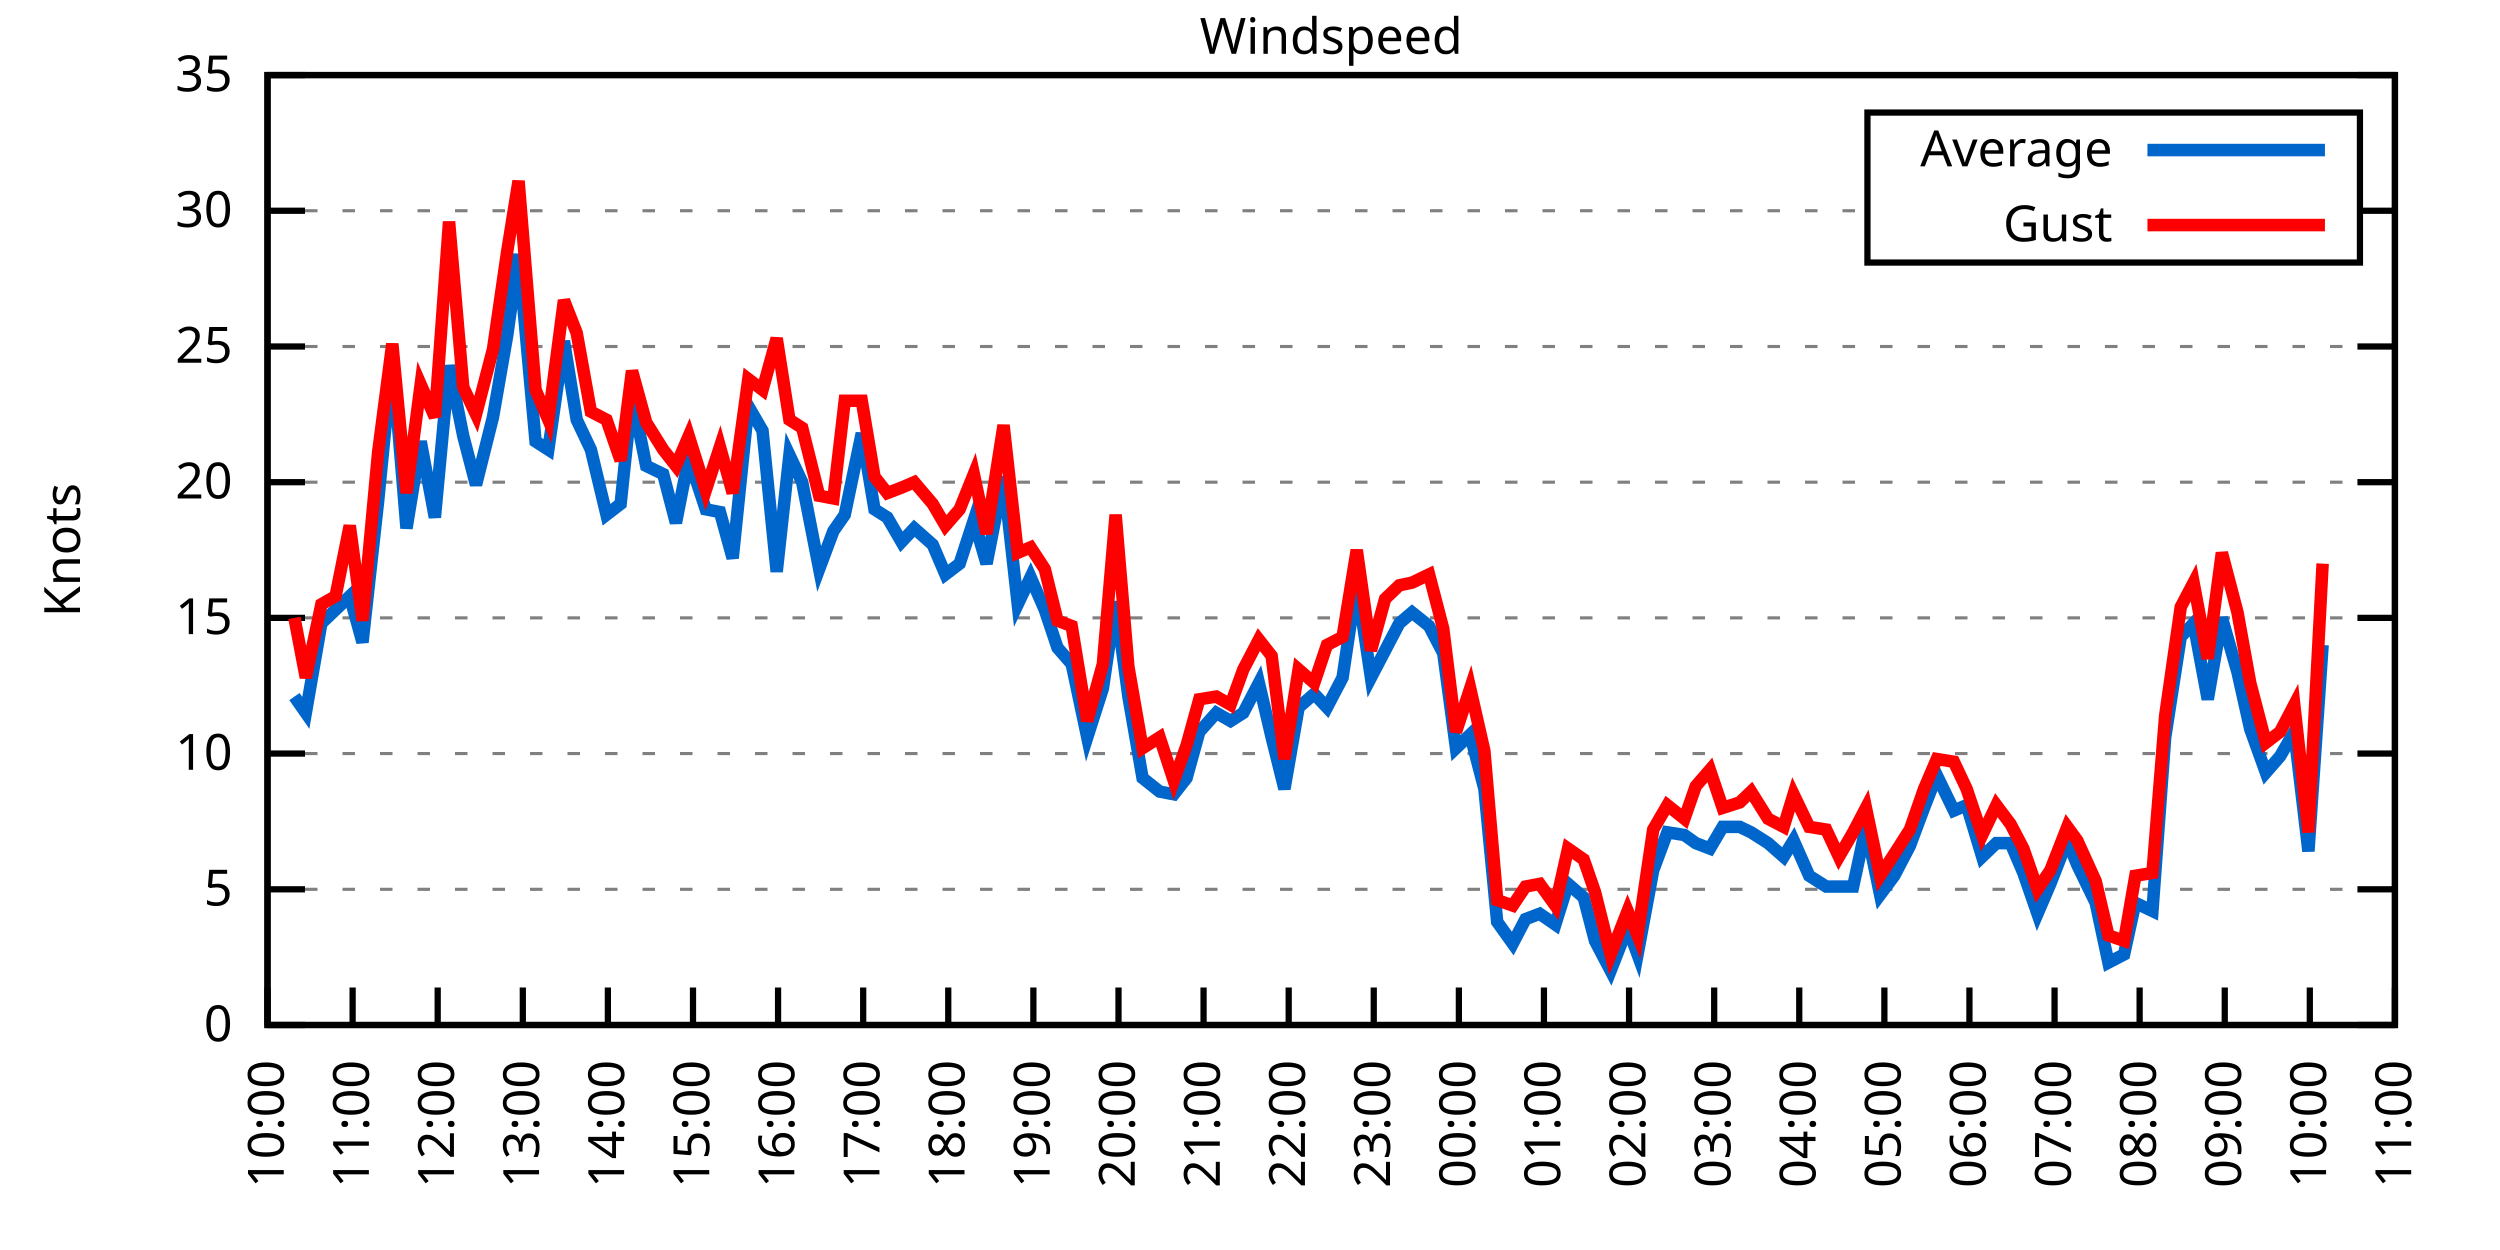
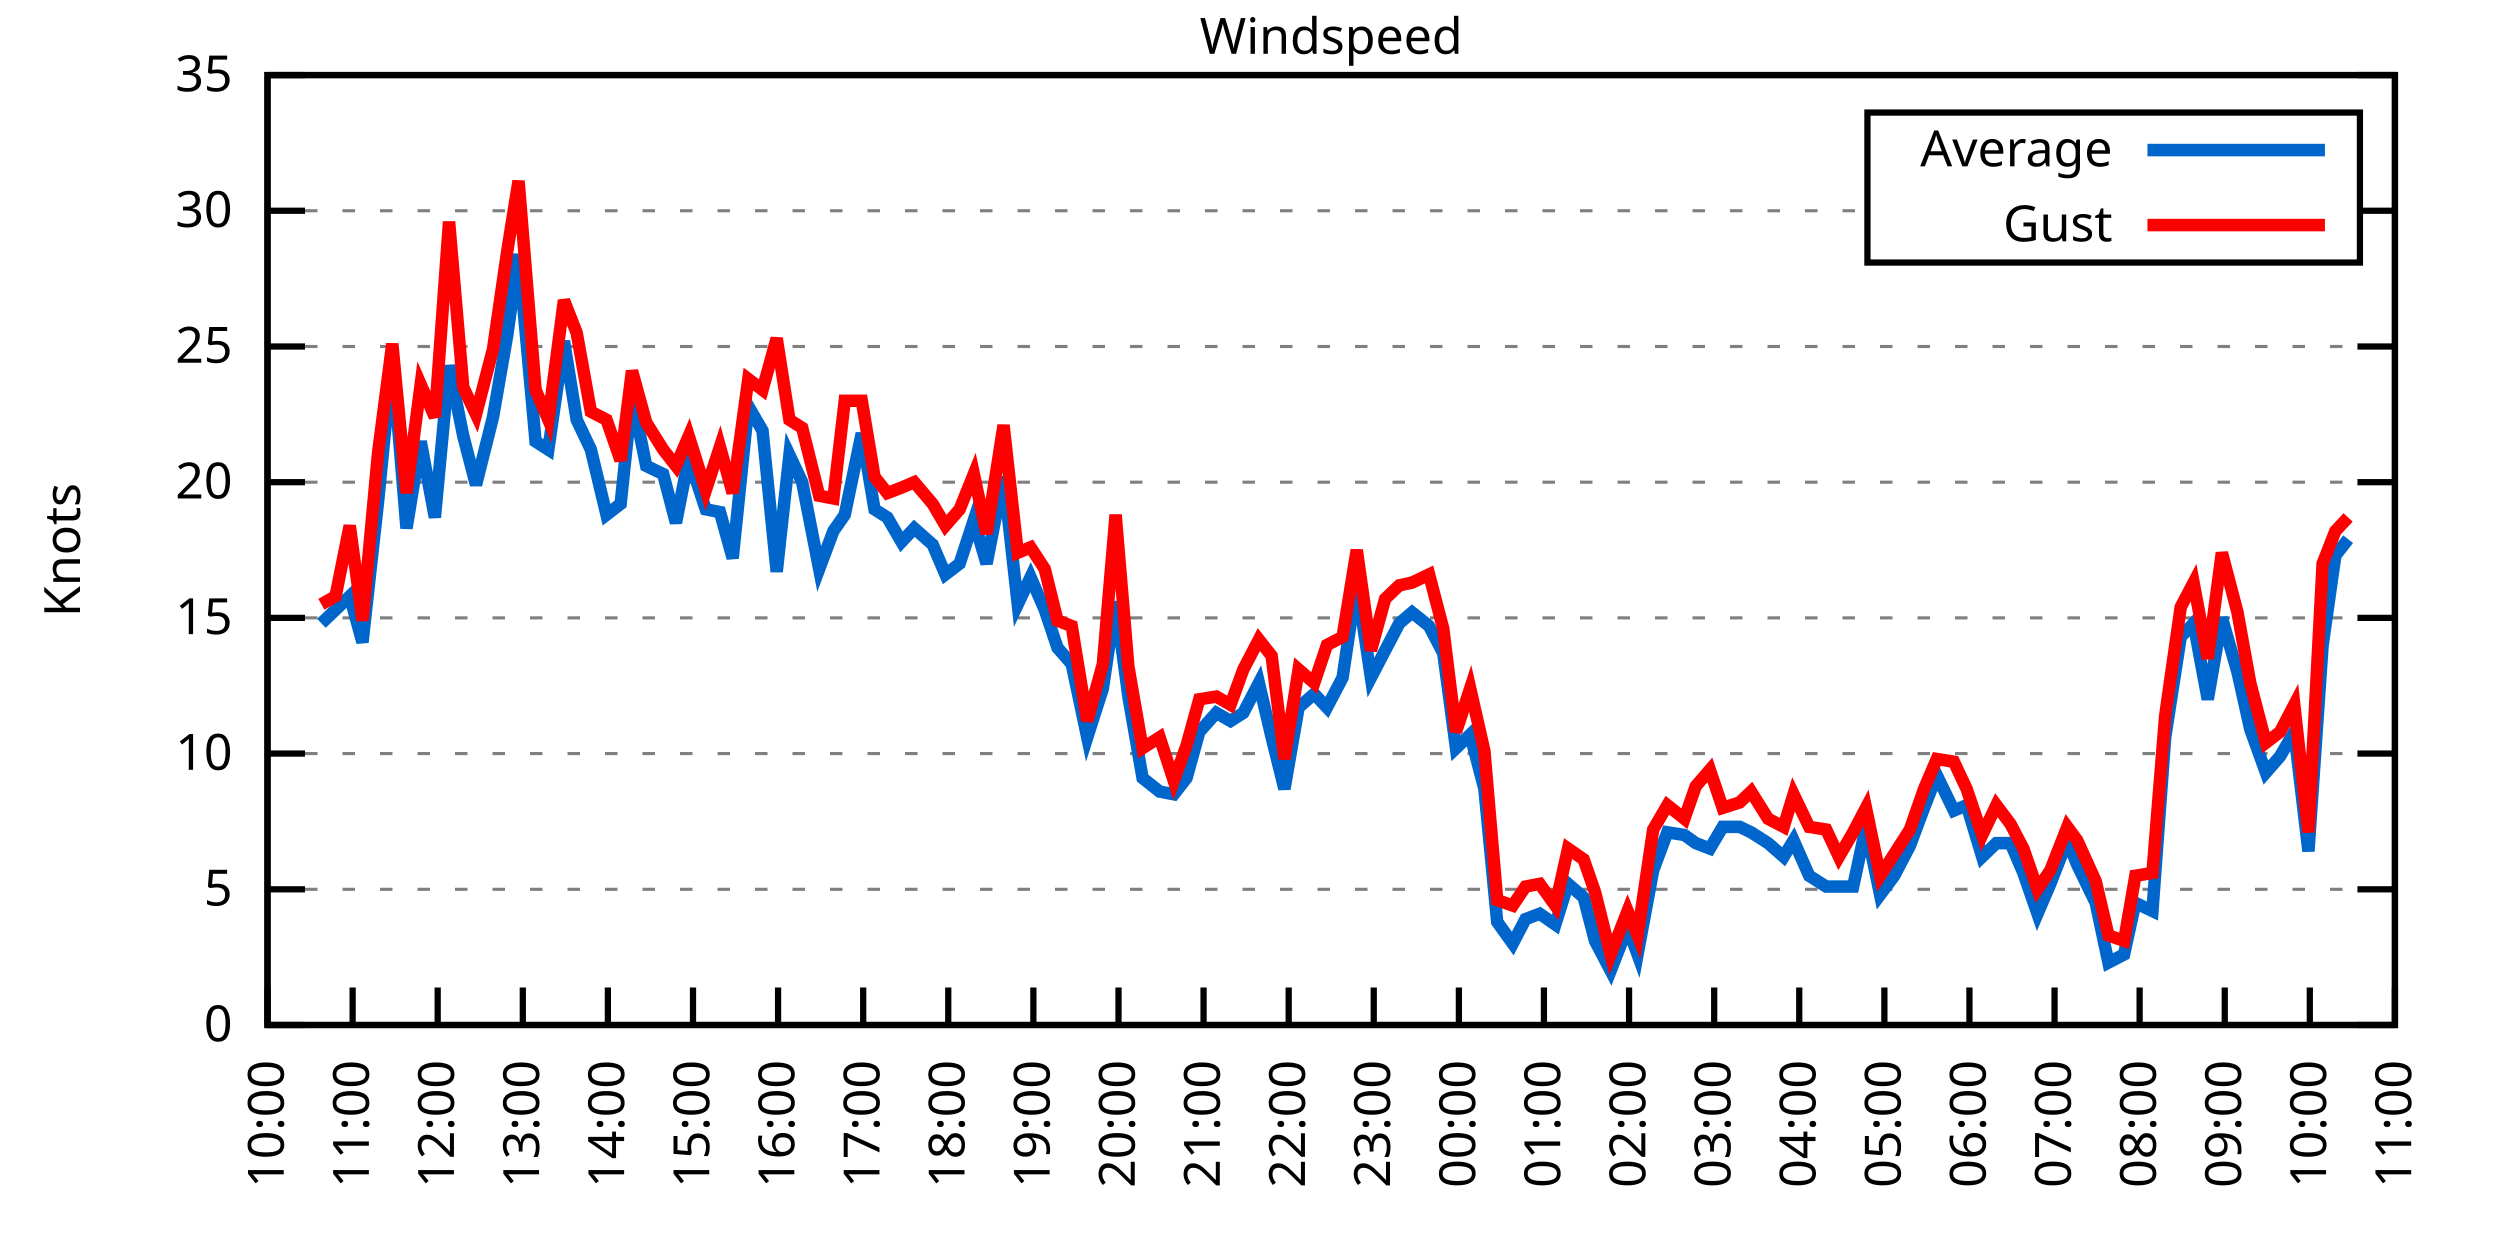
<svg xmlns="http://www.w3.org/2000/svg" xmlns:xlink="http://www.w3.org/1999/xlink" width="400" height="200" viewBox="0 0 400 200">
  <g id="gnuplot_canvas">
    <rect x="0" y="0" width="400" height="200" fill="none" />
    <defs>
      <circle id="gpDot" r="0.5" stroke-width="0.5" stroke="currentColor" />
      <path id="gpPt0" stroke-width="0.333" stroke="currentColor" d="M-1,0 h2 M0,-1 v2" />
      <path id="gpPt1" stroke-width="0.333" stroke="currentColor" d="M-1,-1 L1,1 M1,-1 L-1,1" />
      <path id="gpPt2" stroke-width="0.333" stroke="currentColor" d="M-1,0 L1,0 M0,-1 L0,1 M-1,-1 L1,1 M-1,1 L1,-1" />
      <rect id="gpPt3" stroke-width="0.333" stroke="currentColor" x="-1" y="-1" width="2" height="2" />
      <rect id="gpPt4" stroke-width="0.333" stroke="currentColor" fill="currentColor" x="-1" y="-1" width="2" height="2" />
      <circle id="gpPt5" stroke-width="0.333" stroke="currentColor" cx="0" cy="0" r="1" />
      <use xlink:href="#gpPt5" id="gpPt6" fill="currentColor" stroke="none" />
      <path id="gpPt7" stroke-width="0.333" stroke="currentColor" d="M0,-1.33 L-1.33,0.67 L1.33,0.67 z" />
      <use xlink:href="#gpPt7" id="gpPt8" fill="currentColor" stroke="none" />
      <use xlink:href="#gpPt7" id="gpPt9" stroke="currentColor" transform="rotate(180)" />
      <use xlink:href="#gpPt9" id="gpPt10" fill="currentColor" stroke="none" />
      <use xlink:href="#gpPt3" id="gpPt11" stroke="currentColor" transform="rotate(45)" />
      <use xlink:href="#gpPt11" id="gpPt12" fill="currentColor" stroke="none" />
      <path id="gpPt13" stroke-width="0.333" stroke="currentColor" d="M0,1.330 L1.265,0.411 L0.782,-1.067 L-0.782,-1.076 L-1.265,0.411 z" />
      <use xlink:href="#gpPt13" id="gpPt14" fill="currentColor" stroke="none" />
      <filter id="textbox" filterUnits="objectBoundingBox" x="0" y="0" height="1" width="1">
        <feFlood flood-color="white" flood-opacity="1" result="bgnd" />
        <feComposite in="SourceGraphic" in2="bgnd" operator="atop" />
      </filter>
      <filter id="greybox" filterUnits="objectBoundingBox" x="0" y="0" height="1" width="1">
        <feFlood flood-color="lightgrey" flood-opacity="1" result="grey" />
        <feComposite in="SourceGraphic" in2="grey" operator="atop" />
      </filter>
    </defs>
    <g fill="none" color="white" stroke="currentColor" stroke-width="1.00" stroke-linecap="butt" stroke-linejoin="miter">
</g>
    <g fill="none" color="black" stroke="currentColor" stroke-width="1.00" stroke-linecap="butt" stroke-linejoin="miter">
      <g stroke="none" shape-rendering="crispEdges">
        <polygon fill="rgb(255, 255, 255)" points="42.80,164.00 383.18,164.00 383.18,12.02 42.80,12.02 " />
      </g>
    </g>
    <g fill="none" color="black" stroke="currentColor" stroke-width="1.00" stroke-linecap="butt" stroke-linejoin="miter">
</g>
    <g fill="none" color="black" stroke="black" stroke-width="0.50" stroke-linecap="butt" stroke-linejoin="miter">
</g>
    <g fill="none" color="gray" stroke="currentColor" stroke-width="0.50" stroke-linecap="butt" stroke-linejoin="miter">
      <path stroke="gray" stroke-dasharray="2,4" class="gridline" d="M42.80,164.00 L383.19,164.00  " />
    </g>
    <g fill="none" color="gray" stroke="gray" stroke-width="1.00" stroke-linecap="butt" stroke-linejoin="miter">
</g>
    <g fill="none" color="black" stroke="currentColor" stroke-width="1.00" stroke-linecap="butt" stroke-linejoin="miter">
      <path stroke="black" d="M42.80,164.00 L48.80,164.00 M383.19,164.00 L377.19,164.00  " />
      <g transform="translate(37.20,166.60)" stroke="none" fill="black" font-family="Sans" font-size="8.00" text-anchor="end">
        <text>
          <tspan font-family="Sans"> 0</tspan>
        </text>
      </g>
    </g>
    <g fill="none" color="black" stroke="currentColor" stroke-width="1.00" stroke-linecap="butt" stroke-linejoin="miter">
</g>
    <g fill="none" color="black" stroke="black" stroke-width="0.50" stroke-linecap="butt" stroke-linejoin="miter">
</g>
    <g fill="none" color="gray" stroke="currentColor" stroke-width="0.50" stroke-linecap="butt" stroke-linejoin="miter">
      <path stroke="gray" stroke-dasharray="2,4" class="gridline" d="M42.80,142.29 L383.19,142.29  " />
    </g>
    <g fill="none" color="gray" stroke="gray" stroke-width="1.00" stroke-linecap="butt" stroke-linejoin="miter">
</g>
    <g fill="none" color="black" stroke="currentColor" stroke-width="1.00" stroke-linecap="butt" stroke-linejoin="miter">
      <path stroke="black" d="M42.80,142.29 L48.80,142.29 M383.19,142.29 L377.19,142.29  " />
      <g transform="translate(37.20,144.89)" stroke="none" fill="black" font-family="Sans" font-size="8.00" text-anchor="end">
        <text>
          <tspan font-family="Sans"> 5</tspan>
        </text>
      </g>
    </g>
    <g fill="none" color="black" stroke="currentColor" stroke-width="1.00" stroke-linecap="butt" stroke-linejoin="miter">
</g>
    <g fill="none" color="black" stroke="black" stroke-width="0.50" stroke-linecap="butt" stroke-linejoin="miter">
</g>
    <g fill="none" color="gray" stroke="currentColor" stroke-width="0.50" stroke-linecap="butt" stroke-linejoin="miter">
      <path stroke="gray" stroke-dasharray="2,4" class="gridline" d="M42.80,120.57 L383.19,120.57  " />
    </g>
    <g fill="none" color="gray" stroke="gray" stroke-width="1.00" stroke-linecap="butt" stroke-linejoin="miter">
</g>
    <g fill="none" color="black" stroke="currentColor" stroke-width="1.00" stroke-linecap="butt" stroke-linejoin="miter">
      <path stroke="black" d="M42.80,120.57 L48.80,120.57 M383.19,120.57 L377.19,120.57  " />
      <g transform="translate(37.20,123.17)" stroke="none" fill="black" font-family="Sans" font-size="8.00" text-anchor="end">
        <text>
          <tspan font-family="Sans"> 10</tspan>
        </text>
      </g>
    </g>
    <g fill="none" color="black" stroke="currentColor" stroke-width="1.00" stroke-linecap="butt" stroke-linejoin="miter">
</g>
    <g fill="none" color="black" stroke="black" stroke-width="0.50" stroke-linecap="butt" stroke-linejoin="miter">
</g>
    <g fill="none" color="gray" stroke="currentColor" stroke-width="0.50" stroke-linecap="butt" stroke-linejoin="miter">
      <path stroke="gray" stroke-dasharray="2,4" class="gridline" d="M42.80,98.86 L383.19,98.86  " />
    </g>
    <g fill="none" color="gray" stroke="gray" stroke-width="1.00" stroke-linecap="butt" stroke-linejoin="miter">
</g>
    <g fill="none" color="black" stroke="currentColor" stroke-width="1.00" stroke-linecap="butt" stroke-linejoin="miter">
      <path stroke="black" d="M42.80,98.86 L48.80,98.86 M383.19,98.86 L377.19,98.86  " />
      <g transform="translate(37.20,101.46)" stroke="none" fill="black" font-family="Sans" font-size="8.00" text-anchor="end">
        <text>
          <tspan font-family="Sans"> 15</tspan>
        </text>
      </g>
    </g>
    <g fill="none" color="black" stroke="currentColor" stroke-width="1.00" stroke-linecap="butt" stroke-linejoin="miter">
</g>
    <g fill="none" color="black" stroke="black" stroke-width="0.50" stroke-linecap="butt" stroke-linejoin="miter">
</g>
    <g fill="none" color="gray" stroke="currentColor" stroke-width="0.50" stroke-linecap="butt" stroke-linejoin="miter">
      <path stroke="gray" stroke-dasharray="2,4" class="gridline" d="M42.80,77.15 L383.19,77.15  " />
    </g>
    <g fill="none" color="gray" stroke="gray" stroke-width="1.00" stroke-linecap="butt" stroke-linejoin="miter">
</g>
    <g fill="none" color="black" stroke="currentColor" stroke-width="1.00" stroke-linecap="butt" stroke-linejoin="miter">
      <path stroke="black" d="M42.80,77.15 L48.80,77.15 M383.19,77.15 L377.19,77.15  " />
      <g transform="translate(37.20,79.75)" stroke="none" fill="black" font-family="Sans" font-size="8.00" text-anchor="end">
        <text>
          <tspan font-family="Sans"> 20</tspan>
        </text>
      </g>
    </g>
    <g fill="none" color="black" stroke="currentColor" stroke-width="1.00" stroke-linecap="butt" stroke-linejoin="miter">
</g>
    <g fill="none" color="black" stroke="black" stroke-width="0.50" stroke-linecap="butt" stroke-linejoin="miter">
</g>
    <g fill="none" color="gray" stroke="currentColor" stroke-width="0.50" stroke-linecap="butt" stroke-linejoin="miter">
      <path stroke="gray" stroke-dasharray="2,4" class="gridline" d="M42.80,55.44 L383.19,55.44  " />
    </g>
    <g fill="none" color="gray" stroke="gray" stroke-width="1.00" stroke-linecap="butt" stroke-linejoin="miter">
</g>
    <g fill="none" color="black" stroke="currentColor" stroke-width="1.00" stroke-linecap="butt" stroke-linejoin="miter">
      <path stroke="black" d="M42.80,55.44 L48.80,55.44 M383.19,55.44 L377.19,55.44  " />
      <g transform="translate(37.20,58.04)" stroke="none" fill="black" font-family="Sans" font-size="8.00" text-anchor="end">
        <text>
          <tspan font-family="Sans"> 25</tspan>
        </text>
      </g>
    </g>
    <g fill="none" color="black" stroke="currentColor" stroke-width="1.00" stroke-linecap="butt" stroke-linejoin="miter">
</g>
    <g fill="none" color="black" stroke="black" stroke-width="0.50" stroke-linecap="butt" stroke-linejoin="miter">
</g>
    <g fill="none" color="gray" stroke="currentColor" stroke-width="0.50" stroke-linecap="butt" stroke-linejoin="miter">
      <path stroke="gray" stroke-dasharray="2,4" class="gridline" d="M42.80,33.72 L298.79,33.72 M377.59,33.72 L383.19,33.72  " />
    </g>
    <g fill="none" color="gray" stroke="gray" stroke-width="1.00" stroke-linecap="butt" stroke-linejoin="miter">
</g>
    <g fill="none" color="black" stroke="currentColor" stroke-width="1.00" stroke-linecap="butt" stroke-linejoin="miter">
      <path stroke="black" d="M42.80,33.72 L48.80,33.72 M383.19,33.72 L377.19,33.72  " />
      <g transform="translate(37.20,36.32)" stroke="none" fill="black" font-family="Sans" font-size="8.00" text-anchor="end">
        <text>
          <tspan font-family="Sans"> 30</tspan>
        </text>
      </g>
    </g>
    <g fill="none" color="black" stroke="currentColor" stroke-width="1.00" stroke-linecap="butt" stroke-linejoin="miter">
</g>
    <g fill="none" color="black" stroke="black" stroke-width="0.50" stroke-linecap="butt" stroke-linejoin="miter">
</g>
    <g fill="none" color="gray" stroke="currentColor" stroke-width="0.50" stroke-linecap="butt" stroke-linejoin="miter">
      <path stroke="gray" stroke-dasharray="2,4" class="gridline" d="M42.80,12.01 L383.19,12.01  " />
    </g>
    <g fill="none" color="gray" stroke="gray" stroke-width="1.00" stroke-linecap="butt" stroke-linejoin="miter">
</g>
    <g fill="none" color="black" stroke="currentColor" stroke-width="1.00" stroke-linecap="butt" stroke-linejoin="miter">
      <path stroke="black" d="M42.80,12.01 L48.80,12.01 M383.19,12.01 L377.19,12.01  " />
      <g transform="translate(37.20,14.61)" stroke="none" fill="black" font-family="Sans" font-size="8.00" text-anchor="end">
        <text>
          <tspan font-family="Sans"> 35</tspan>
        </text>
      </g>
    </g>
    <g fill="none" color="black" stroke="currentColor" stroke-width="1.00" stroke-linecap="butt" stroke-linejoin="miter">
      <path stroke="black" d="M42.80,164.00 L42.80,158.00  " />
      <g transform="translate(45.40,169.60) rotate(270.00)" stroke="none" fill="black" font-family="Sans" font-size="8.00" text-anchor="end">
        <text>
          <tspan font-family="Sans">10:00</tspan>
        </text>
      </g>
    </g>
    <g fill="none" color="black" stroke="currentColor" stroke-width="1.00" stroke-linecap="butt" stroke-linejoin="miter">
      <path stroke="black" d="M56.42,164.00 L56.42,158.00  " />
      <g transform="translate(59.02,169.60) rotate(270.00)" stroke="none" fill="black" font-family="Sans" font-size="8.00" text-anchor="end">
        <text>
          <tspan font-family="Sans">11:00</tspan>
        </text>
      </g>
    </g>
    <g fill="none" color="black" stroke="currentColor" stroke-width="1.00" stroke-linecap="butt" stroke-linejoin="miter">
      <path stroke="black" d="M70.03,164.00 L70.03,158.00  " />
      <g transform="translate(72.63,169.60) rotate(270.00)" stroke="none" fill="black" font-family="Sans" font-size="8.00" text-anchor="end">
        <text>
          <tspan font-family="Sans">12:00</tspan>
        </text>
      </g>
    </g>
    <g fill="none" color="black" stroke="currentColor" stroke-width="1.00" stroke-linecap="butt" stroke-linejoin="miter">
      <path stroke="black" d="M83.65,164.00 L83.65,158.00  " />
      <g transform="translate(86.25,169.60) rotate(270.00)" stroke="none" fill="black" font-family="Sans" font-size="8.00" text-anchor="end">
        <text>
          <tspan font-family="Sans">13:00</tspan>
        </text>
      </g>
    </g>
    <g fill="none" color="black" stroke="currentColor" stroke-width="1.00" stroke-linecap="butt" stroke-linejoin="miter">
      <path stroke="black" d="M97.26,164.00 L97.26,158.00  " />
      <g transform="translate(99.86,169.60) rotate(270.00)" stroke="none" fill="black" font-family="Sans" font-size="8.00" text-anchor="end">
        <text>
          <tspan font-family="Sans">14:00</tspan>
        </text>
      </g>
    </g>
    <g fill="none" color="black" stroke="currentColor" stroke-width="1.00" stroke-linecap="butt" stroke-linejoin="miter">
      <path stroke="black" d="M110.88,164.00 L110.88,158.00  " />
      <g transform="translate(113.48,169.60) rotate(270.00)" stroke="none" fill="black" font-family="Sans" font-size="8.00" text-anchor="end">
        <text>
          <tspan font-family="Sans">15:00</tspan>
        </text>
      </g>
    </g>
    <g fill="none" color="black" stroke="currentColor" stroke-width="1.00" stroke-linecap="butt" stroke-linejoin="miter">
      <path stroke="black" d="M124.49,164.00 L124.49,158.00  " />
      <g transform="translate(127.09,169.60) rotate(270.00)" stroke="none" fill="black" font-family="Sans" font-size="8.00" text-anchor="end">
        <text>
          <tspan font-family="Sans">16:00</tspan>
        </text>
      </g>
    </g>
    <g fill="none" color="black" stroke="currentColor" stroke-width="1.00" stroke-linecap="butt" stroke-linejoin="miter">
      <path stroke="black" d="M138.11,164.00 L138.11,158.00  " />
      <g transform="translate(140.71,169.60) rotate(270.00)" stroke="none" fill="black" font-family="Sans" font-size="8.00" text-anchor="end">
        <text>
          <tspan font-family="Sans">17:00</tspan>
        </text>
      </g>
    </g>
    <g fill="none" color="black" stroke="currentColor" stroke-width="1.00" stroke-linecap="butt" stroke-linejoin="miter">
      <path stroke="black" d="M151.72,164.00 L151.72,158.00  " />
      <g transform="translate(154.32,169.60) rotate(270.00)" stroke="none" fill="black" font-family="Sans" font-size="8.00" text-anchor="end">
        <text>
          <tspan font-family="Sans">18:00</tspan>
        </text>
      </g>
    </g>
    <g fill="none" color="black" stroke="currentColor" stroke-width="1.00" stroke-linecap="butt" stroke-linejoin="miter">
      <path stroke="black" d="M165.34,164.00 L165.34,158.00  " />
      <g transform="translate(167.94,169.60) rotate(270.00)" stroke="none" fill="black" font-family="Sans" font-size="8.00" text-anchor="end">
        <text>
          <tspan font-family="Sans">19:00</tspan>
        </text>
      </g>
    </g>
    <g fill="none" color="black" stroke="currentColor" stroke-width="1.00" stroke-linecap="butt" stroke-linejoin="miter">
      <path stroke="black" d="M178.96,164.00 L178.96,158.00  " />
      <g transform="translate(181.56,169.60) rotate(270.00)" stroke="none" fill="black" font-family="Sans" font-size="8.00" text-anchor="end">
        <text>
          <tspan font-family="Sans">20:00</tspan>
        </text>
      </g>
    </g>
    <g fill="none" color="black" stroke="currentColor" stroke-width="1.00" stroke-linecap="butt" stroke-linejoin="miter">
      <path stroke="black" d="M192.57,164.00 L192.57,158.00  " />
      <g transform="translate(195.17,169.60) rotate(270.00)" stroke="none" fill="black" font-family="Sans" font-size="8.00" text-anchor="end">
        <text>
          <tspan font-family="Sans">21:00</tspan>
        </text>
      </g>
    </g>
    <g fill="none" color="black" stroke="currentColor" stroke-width="1.00" stroke-linecap="butt" stroke-linejoin="miter">
      <path stroke="black" d="M206.19,164.00 L206.19,158.00  " />
      <g transform="translate(208.79,169.60) rotate(270.00)" stroke="none" fill="black" font-family="Sans" font-size="8.00" text-anchor="end">
        <text>
          <tspan font-family="Sans">22:00</tspan>
        </text>
      </g>
    </g>
    <g fill="none" color="black" stroke="currentColor" stroke-width="1.00" stroke-linecap="butt" stroke-linejoin="miter">
      <path stroke="black" d="M219.80,164.00 L219.80,158.00  " />
      <g transform="translate(222.40,169.60) rotate(270.00)" stroke="none" fill="black" font-family="Sans" font-size="8.00" text-anchor="end">
        <text>
          <tspan font-family="Sans">23:00</tspan>
        </text>
      </g>
    </g>
    <g fill="none" color="black" stroke="currentColor" stroke-width="1.00" stroke-linecap="butt" stroke-linejoin="miter">
      <path stroke="black" d="M233.42,164.00 L233.42,158.00  " />
      <g transform="translate(236.02,169.60) rotate(270.00)" stroke="none" fill="black" font-family="Sans" font-size="8.00" text-anchor="end">
        <text>
          <tspan font-family="Sans">00:00</tspan>
        </text>
      </g>
    </g>
    <g fill="none" color="black" stroke="currentColor" stroke-width="1.00" stroke-linecap="butt" stroke-linejoin="miter">
      <path stroke="black" d="M247.03,164.00 L247.03,158.00  " />
      <g transform="translate(249.63,169.60) rotate(270.00)" stroke="none" fill="black" font-family="Sans" font-size="8.00" text-anchor="end">
        <text>
          <tspan font-family="Sans">01:00</tspan>
        </text>
      </g>
    </g>
    <g fill="none" color="black" stroke="currentColor" stroke-width="1.00" stroke-linecap="butt" stroke-linejoin="miter">
      <path stroke="black" d="M260.65,164.00 L260.65,158.00  " />
      <g transform="translate(263.25,169.60) rotate(270.00)" stroke="none" fill="black" font-family="Sans" font-size="8.00" text-anchor="end">
        <text>
          <tspan font-family="Sans">02:00</tspan>
        </text>
      </g>
    </g>
    <g fill="none" color="black" stroke="currentColor" stroke-width="1.00" stroke-linecap="butt" stroke-linejoin="miter">
      <path stroke="black" d="M274.27,164.00 L274.27,158.00  " />
      <g transform="translate(276.87,169.60) rotate(270.00)" stroke="none" fill="black" font-family="Sans" font-size="8.00" text-anchor="end">
        <text>
          <tspan font-family="Sans">03:00</tspan>
        </text>
      </g>
    </g>
    <g fill="none" color="black" stroke="currentColor" stroke-width="1.00" stroke-linecap="butt" stroke-linejoin="miter">
      <path stroke="black" d="M287.88,164.00 L287.88,158.00  " />
      <g transform="translate(290.48,169.60) rotate(270.00)" stroke="none" fill="black" font-family="Sans" font-size="8.00" text-anchor="end">
        <text>
          <tspan font-family="Sans">04:00</tspan>
        </text>
      </g>
    </g>
    <g fill="none" color="black" stroke="currentColor" stroke-width="1.00" stroke-linecap="butt" stroke-linejoin="miter">
      <path stroke="black" d="M301.50,164.00 L301.50,158.00  " />
      <g transform="translate(304.10,169.60) rotate(270.00)" stroke="none" fill="black" font-family="Sans" font-size="8.00" text-anchor="end">
        <text>
          <tspan font-family="Sans">05:00</tspan>
        </text>
      </g>
    </g>
    <g fill="none" color="black" stroke="currentColor" stroke-width="1.00" stroke-linecap="butt" stroke-linejoin="miter">
      <path stroke="black" d="M315.11,164.00 L315.11,158.00  " />
      <g transform="translate(317.71,169.60) rotate(270.00)" stroke="none" fill="black" font-family="Sans" font-size="8.00" text-anchor="end">
        <text>
          <tspan font-family="Sans">06:00</tspan>
        </text>
      </g>
    </g>
    <g fill="none" color="black" stroke="currentColor" stroke-width="1.00" stroke-linecap="butt" stroke-linejoin="miter">
      <path stroke="black" d="M328.73,164.00 L328.73,158.00  " />
      <g transform="translate(331.33,169.60) rotate(270.00)" stroke="none" fill="black" font-family="Sans" font-size="8.00" text-anchor="end">
        <text>
          <tspan font-family="Sans">07:00</tspan>
        </text>
      </g>
    </g>
    <g fill="none" color="black" stroke="currentColor" stroke-width="1.00" stroke-linecap="butt" stroke-linejoin="miter">
      <path stroke="black" d="M342.34,164.00 L342.34,158.00  " />
      <g transform="translate(344.94,169.60) rotate(270.00)" stroke="none" fill="black" font-family="Sans" font-size="8.00" text-anchor="end">
        <text>
          <tspan font-family="Sans">08:00</tspan>
        </text>
      </g>
    </g>
    <g fill="none" color="black" stroke="currentColor" stroke-width="1.00" stroke-linecap="butt" stroke-linejoin="miter">
      <path stroke="black" d="M355.96,164.00 L355.96,158.00  " />
      <g transform="translate(358.56,169.60) rotate(270.00)" stroke="none" fill="black" font-family="Sans" font-size="8.00" text-anchor="end">
        <text>
          <tspan font-family="Sans">09:00</tspan>
        </text>
      </g>
    </g>
    <g fill="none" color="black" stroke="currentColor" stroke-width="1.00" stroke-linecap="butt" stroke-linejoin="miter">
      <path stroke="black" d="M369.57,164.00 L369.57,158.00  " />
      <g transform="translate(372.17,169.60) rotate(270.00)" stroke="none" fill="black" font-family="Sans" font-size="8.00" text-anchor="end">
        <text>
          <tspan font-family="Sans">10:00</tspan>
        </text>
      </g>
    </g>
    <g fill="none" color="black" stroke="currentColor" stroke-width="1.00" stroke-linecap="butt" stroke-linejoin="miter">
      <path stroke="black" d="M383.19,164.00 L383.19,158.00  " />
      <g transform="translate(385.79,169.60) rotate(270.00)" stroke="none" fill="black" font-family="Sans" font-size="8.00" text-anchor="end">
        <text>
          <tspan font-family="Sans">11:00</tspan>
        </text>
      </g>
    </g>
    <g fill="none" color="black" stroke="currentColor" stroke-width="1.00" stroke-linecap="butt" stroke-linejoin="miter">
</g>
    <g fill="none" color="black" stroke="currentColor" stroke-width="1.00" stroke-linecap="butt" stroke-linejoin="miter">
      <path stroke="black" d="M42.80,12.01 L42.80,164.00 L383.19,164.00 L383.19,12.01 L42.80,12.01 Z  " />
    </g>
    <g fill="none" color="black" stroke="currentColor" stroke-width="1.00" stroke-linecap="butt" stroke-linejoin="miter">
</g>
    <g fill="none" color="black" stroke="currentColor" stroke-width="1.00" stroke-linecap="butt" stroke-linejoin="miter">
      <path stroke="black" d="M298.79,42.01 L298.79,18.01 L377.59,18.01 L377.59,42.01 L298.79,42.01 Z  " />
    </g>
    <g id="Windspeed_plot_1">
      <g fill="none" color="white" stroke="black" stroke-width="2.00" stroke-linecap="butt" stroke-linejoin="miter">
</g>
      <g fill="none" color="black" stroke="currentColor" stroke-width="2.00" stroke-linecap="butt" stroke-linejoin="miter">
        <g transform="translate(337.99,26.61)" stroke="none" fill="black" font-family="Sans" font-size="8.00" text-anchor="end">
          <text>
            <tspan font-family="Sans">Average</tspan>
          </text>
        </g>
      </g>
      <g fill="none" color="black" stroke="currentColor" stroke-width="2.00" stroke-linecap="butt" stroke-linejoin="miter">
-         <path stroke="rgb(  0, 102, 204)" d="M343.59,24.01 L371.99,24.01 M47.11,111.45 L48.93,114.06 L51.42,99.73 L53.69,97.56 L55.96,95.39 L58.00,102.77   L60.50,80.19 L62.77,57.17 L65.04,84.53 L67.31,70.63 L69.58,82.79 L71.85,58.48 L74.12,69.77 L76.16,77.58   L78.88,66.73 L81.15,53.70 L82.97,40.67 L85.69,70.63 L87.73,71.94 L90.23,54.57 L92.27,67.16 L94.54,71.94   L97.04,82.36 L99.30,80.62 L101.12,63.25 L103.39,74.54 L106.11,75.85 L108.15,83.66 L110.20,73.24 L112.92,81.49   L115.19,81.93 L117.23,89.31 L119.73,64.99 L122.00,68.90 L124.27,91.48 L126.31,72.81 L128.35,77.15 L131.07,91.04   L133.34,84.97 L135.16,82.36 L137.88,69.33 L139.92,81.49 L141.97,82.79 L144.24,86.70 L146.28,84.53 L149.23,87.14   L151.27,91.91 L153.54,90.18 L155.81,83.23 L157.85,90.18 L160.57,76.28 L162.84,96.69 L164.89,92.35 L167.16,97.56   L169.20,103.64 L171.47,106.24 L173.96,117.97 L176.46,110.15 L178.50,96.26 L180.54,111.45 L182.81,124.48 L185.54,126.65   L187.81,127.09 L189.85,124.48 L191.89,117.10 L194.61,114.06 L196.88,115.36 L198.93,114.06 L201.42,109.28 L203.46,117.97   L205.51,126.22 L207.78,113.19 L210.27,111.02 L212.31,113.19 L214.81,108.42 L217.08,93.22 L219.35,108.42 L221.62,104.07   L223.89,99.73 L225.93,97.99 L228.65,100.16 L230.92,104.51 L232.96,119.71 L235.23,117.53 L237.50,126.22 L239.55,147.50   L242.04,150.97 L244.08,147.06 L246.35,146.20 L248.85,147.93 L250.89,141.42 L253.39,143.59 L255.20,150.54 L257.70,155.31   L260.42,148.37 L262.01,152.71 L264.51,139.25 L266.78,133.17 L269.50,133.60 L271.32,134.90 L273.58,135.77 L275.63,132.30   L278.35,132.30 L280.17,133.17 L282.89,134.90 L285.38,137.08 L286.97,134.47 L289.47,140.12 L292.19,141.85 L294.23,141.85   L296.50,141.85 L298.55,132.30 L300.82,143.16 L303.08,140.12 L305.58,135.34 L307.85,129.26 L309.89,124.05 L312.62,129.69   L314.66,128.83 L317.15,137.08 L319.42,134.90 L321.69,134.90 L323.74,139.68 L326.00,146.20 L328.05,141.42 L330.77,134.47   L332.36,138.38 L335.31,144.46 L337.35,154.01 L339.85,152.71 L341.66,144.46 L344.39,145.76 L346.43,117.97 L348.92,101.90   L350.97,99.73 L353.24,111.89 L355.50,98.86 L358.00,107.55 L360.04,116.67 L362.54,123.61 L364.81,121.01 L367.08,117.10   L369.35,136.21 L371.62,103.20  " />
+         <path stroke="rgb(  0, 102, 204)" d="M343.59,24.01 L371.99,24.01 M51.42,99.73 L53.69,97.56 L55.96,95.39 L58.00,102.77 L60.50,80.19 L62.77,57.17   L65.04,84.53 L67.31,70.63 L69.58,82.79 L71.85,58.48 L74.12,69.77 L76.16,77.58 L78.88,66.73 L81.15,53.70   L82.97,40.67 L85.69,70.63 L87.73,71.94 L90.23,54.57 L92.27,67.16 L94.54,71.94 L97.04,82.36 L99.30,80.62   L101.12,63.25 L103.39,74.54 L106.11,75.85 L108.15,83.66 L110.20,73.24 L112.92,81.49 L115.19,81.93 L117.23,89.31   L119.73,64.99 L122.00,68.90 L124.27,91.48 L126.31,72.81 L128.35,77.15 L131.07,91.04 L133.34,84.97 L135.16,82.36   L137.88,69.33 L139.92,81.49 L141.97,82.79 L144.24,86.70 L146.28,84.53 L149.23,87.14 L151.27,91.91 L153.54,90.18   L155.81,83.23 L157.85,90.18 L160.57,76.28 L162.84,96.69 L164.89,92.35 L167.16,97.56 L169.20,103.64 L171.47,106.24   L173.96,117.97 L176.46,110.15 L178.50,96.26 L180.54,111.45 L182.81,124.48 L185.54,126.65 L187.81,127.09 L189.85,124.48   L191.89,117.10 L194.61,114.06 L196.88,115.36 L198.93,114.06 L201.42,109.28 L203.46,117.97 L205.51,126.22 L207.78,113.19   L210.27,111.02 L212.31,113.19 L214.81,108.42 L217.08,93.22 L219.35,108.42 L221.62,104.07 L223.89,99.73 L225.93,97.99   L228.65,100.16 L230.92,104.51 L232.96,119.71 L235.23,117.53 L237.50,126.22 L239.55,147.50 L242.04,150.97 L244.08,147.06   L246.35,146.20 L248.85,147.93 L250.89,141.42 L253.39,143.59 L255.20,150.54 L257.70,155.31 L260.42,148.37 L262.01,152.71   L264.51,139.25 L266.78,133.17 L269.50,133.60 L271.32,134.90 L273.58,135.77 L275.63,132.30 L278.35,132.30 L280.17,133.17   L282.89,134.90 L285.38,137.08 L286.97,134.47 L289.47,140.12 L292.19,141.85 L294.23,141.85 L296.50,141.85 L298.55,132.30   L300.82,143.16 L303.08,140.12 L305.58,135.34 L307.85,129.26 L309.89,124.05 L312.62,129.69 L314.66,128.83 L317.15,137.08   L319.42,134.90 L321.69,134.90 L323.74,139.68 L326.00,146.20 L328.05,141.42 L330.77,134.47 L332.36,138.38 L335.31,144.46   L337.35,154.01 L339.85,152.71 L341.66,144.46 L344.39,145.76 L346.43,117.97 L348.92,101.90 L350.97,99.73 L353.24,111.89   L355.50,98.86 L358.00,107.55 L360.04,116.67 L362.54,123.61 L364.81,121.01 L367.08,117.10 L369.35,136.21 L371.62,103.20   L373.66,88.87 L375.70,86.27  " />
      </g>
    </g>
    <g id="Windspeed_plot_2">
      <g fill="none" color="black" stroke="currentColor" stroke-width="2.00" stroke-linecap="butt" stroke-linejoin="miter">
        <g transform="translate(337.99,38.61)" stroke="none" fill="black" font-family="Sans" font-size="8.00" text-anchor="end">
          <text>
            <tspan font-family="Sans">Gust</tspan>
          </text>
        </g>
      </g>
      <g fill="none" color="black" stroke="currentColor" stroke-width="2.00" stroke-linecap="butt" stroke-linejoin="miter">
-         <path stroke="rgb(255,   0,   0)" d="M343.59,36.01 L371.99,36.01 M47.11,98.86 L48.93,108.42 L51.42,96.69 L53.69,95.39 L55.96,84.10 L58.00,99.30   L60.50,72.37 L62.77,55.00 L65.04,78.89 L67.31,61.52 L69.58,66.73 L71.85,35.46 L74.12,61.95 L76.16,66.29   L78.88,55.87 L81.15,40.24 L82.97,28.95 L85.69,62.38 L87.73,67.16 L90.23,48.05 L92.27,53.26 L94.54,65.86   L97.04,67.16 L99.30,73.67 L101.12,59.34 L103.39,67.59 L106.11,71.94 L108.15,74.54 L110.20,69.77 L112.92,78.45   L115.19,71.50 L117.23,78.89 L119.73,60.65 L122.00,62.38 L124.27,54.13 L126.31,67.16 L128.35,68.46 L131.07,79.32   L133.34,79.75 L135.16,64.12 L137.88,64.12 L139.92,76.28 L141.97,78.89 L144.24,78.02 L146.28,77.15 L149.23,80.62   L151.27,84.10 L153.54,81.49 L155.81,75.85 L157.85,85.40 L160.57,68.03 L162.84,88.44 L164.89,87.57 L167.16,91.04   L169.20,99.30 L171.47,100.16 L173.96,115.36 L176.46,106.24 L178.50,82.36 L180.54,106.68 L182.81,119.71 L185.54,117.97   L187.81,124.92 L189.85,119.27 L191.89,111.89 L194.61,111.45 L196.88,112.76 L198.93,107.11 L201.42,102.34 L203.46,104.94   L205.51,121.44 L207.78,107.11 L210.27,109.28 L212.31,103.20 L214.81,101.90 L217.08,88.00 L219.35,104.07 L221.62,95.82   L223.89,93.65 L225.93,93.22 L228.65,91.91 L230.92,100.60 L232.96,117.10 L235.23,110.15 L237.50,120.14 L239.55,144.02   L242.04,144.89 L244.08,141.85 L246.35,141.42 L248.85,144.89 L250.89,135.77 L253.39,137.51 L255.20,142.72 L257.70,152.71   L260.42,145.76 L262.01,149.67 L264.51,132.73 L266.78,128.83 L269.50,131.00 L271.32,125.79 L273.58,123.18 L275.63,129.26   L278.35,128.39 L280.17,126.65 L282.89,131.00 L285.38,132.30 L286.97,127.09 L289.47,132.30 L292.19,132.73 L294.23,137.08   L296.50,133.17 L298.55,129.26 L300.82,140.12 L303.08,136.64 L305.58,132.73 L307.85,126.22 L309.89,121.44 L312.62,121.88   L314.66,126.22 L317.15,133.60 L319.42,128.83 L321.69,131.86 L323.74,135.77 L326.00,142.29 L328.05,139.25 L330.77,132.30   L332.36,134.47 L335.31,140.98 L337.35,149.67 L339.85,150.54 L341.66,140.12 L344.39,139.68 L346.43,114.49 L348.92,97.12   L350.97,93.22 L353.24,105.38 L355.50,88.44 L358.00,97.99 L360.04,109.28 L362.54,118.84 L364.81,117.10 L367.08,112.76   L369.35,133.17 L371.62,90.18  " />
+         <path stroke="rgb(255,   0,   0)" d="M343.59,36.01 L371.99,36.01 M51.42,96.69 L53.69,95.39 L55.96,84.10 L58.00,99.30 L60.50,72.37 L62.77,55.00   L65.04,78.89 L67.31,61.52 L69.58,66.73 L71.85,35.46 L74.12,61.95 L76.16,66.29 L78.88,55.87 L81.15,40.24   L82.97,28.95 L85.69,62.38 L87.73,67.16 L90.23,48.05 L92.27,53.26 L94.54,65.86 L97.04,67.16 L99.30,73.67   L101.12,59.34 L103.39,67.59 L106.11,71.94 L108.15,74.54 L110.20,69.77 L112.92,78.45 L115.19,71.50 L117.23,78.89   L119.73,60.65 L122.00,62.38 L124.27,54.13 L126.31,67.16 L128.35,68.46 L131.07,79.32 L133.34,79.75 L135.16,64.12   L137.88,64.12 L139.92,76.28 L141.97,78.89 L144.24,78.02 L146.28,77.15 L149.23,80.62 L151.27,84.10 L153.54,81.49   L155.81,75.85 L157.85,85.40 L160.57,68.03 L162.84,88.44 L164.89,87.57 L167.16,91.04 L169.20,99.30 L171.47,100.16   L173.96,115.36 L176.46,106.24 L178.50,82.36 L180.54,106.68 L182.81,119.71 L185.54,117.97 L187.81,124.92 L189.85,119.27   L191.89,111.89 L194.61,111.45 L196.88,112.76 L198.93,107.11 L201.42,102.34 L203.46,104.94 L205.51,121.44 L207.78,107.11   L210.27,109.28 L212.31,103.20 L214.81,101.90 L217.08,88.00 L219.35,104.07 L221.62,95.82 L223.89,93.65 L225.93,93.22   L228.65,91.91 L230.92,100.60 L232.96,117.10 L235.23,110.15 L237.50,120.14 L239.55,144.02 L242.04,144.89 L244.08,141.85   L246.35,141.42 L248.85,144.89 L250.89,135.77 L253.39,137.51 L255.20,142.72 L257.70,152.71 L260.42,145.76 L262.01,149.67   L264.51,132.73 L266.78,128.83 L269.50,131.00 L271.32,125.79 L273.58,123.18 L275.63,129.26 L278.35,128.39 L280.17,126.65   L282.89,131.00 L285.38,132.30 L286.97,127.09 L289.47,132.30 L292.19,132.73 L294.23,137.08 L296.50,133.17 L298.55,129.26   L300.82,140.12 L303.08,136.64 L305.58,132.73 L307.85,126.22 L309.89,121.44 L312.62,121.88 L314.66,126.22 L317.15,133.60   L319.42,128.83 L321.69,131.86 L323.74,135.77 L326.00,142.29 L328.05,139.25 L330.77,132.30 L332.36,134.47 L335.31,140.98   L337.35,149.67 L339.85,150.54 L341.66,140.12 L344.39,139.68 L346.43,114.49 L348.92,97.12 L350.97,93.22 L353.24,105.38   L355.50,88.44 L358.00,97.99 L360.04,109.28 L362.54,118.84 L364.81,117.10 L367.08,112.76 L369.35,133.17 L371.62,90.18   L373.66,84.97 L375.70,82.79  " />
      </g>
    </g>
    <g fill="none" color="black" stroke="currentColor" stroke-width="2.00" stroke-linecap="butt" stroke-linejoin="miter">
</g>
    <g fill="none" color="black" stroke="black" stroke-width="1.00" stroke-linecap="butt" stroke-linejoin="miter">
</g>
    <g fill="none" color="black" stroke="currentColor" stroke-width="1.00" stroke-linecap="butt" stroke-linejoin="miter">
      <path stroke="black" d="M42.80,12.01 L42.80,164.00 L383.19,164.00 L383.19,12.01 L42.80,12.01 Z  " />
      <g transform="translate(12.80,88.01) rotate(270.00)" stroke="none" fill="black" font-family="Sans" font-size="8.00" text-anchor="middle">
        <text>
          <tspan font-family="Sans">Knots</tspan>
        </text>
      </g>
    </g>
    <g fill="none" color="black" stroke="currentColor" stroke-width="1.00" stroke-linecap="butt" stroke-linejoin="miter">
</g>
    <g fill="none" color="black" stroke="currentColor" stroke-width="1.00" stroke-linecap="butt" stroke-linejoin="miter">
      <g transform="translate(212.99,8.61)" stroke="none" fill="black" font-family="Sans" font-size="8.00" text-anchor="middle">
        <text>
          <tspan font-family="Sans">Windspeed</tspan>
        </text>
      </g>
    </g>
    <g fill="none" color="black" stroke="currentColor" stroke-width="1.00" stroke-linecap="butt" stroke-linejoin="miter">
</g>
  </g>
</svg>
